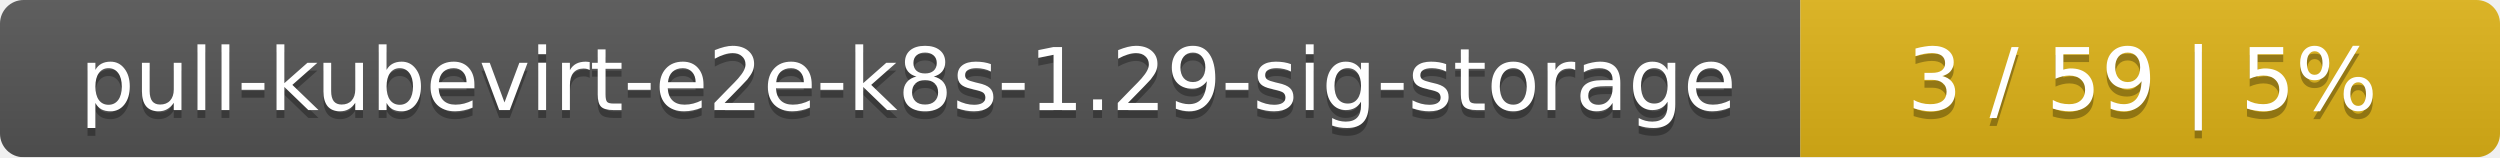
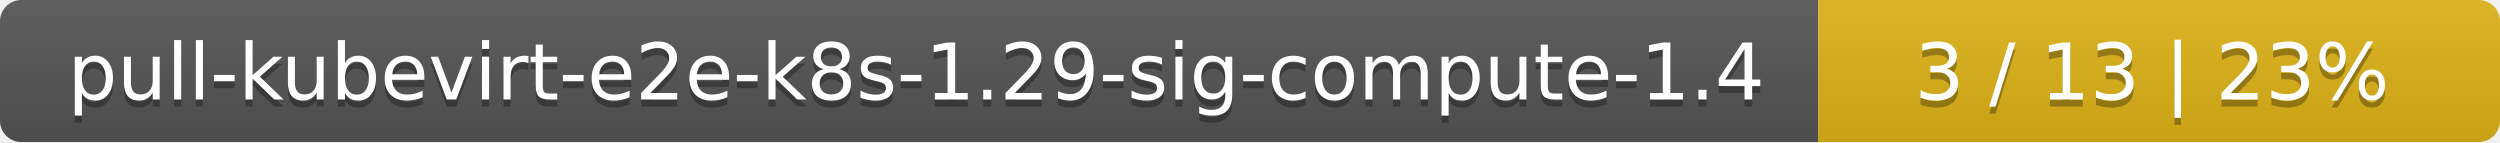
- <svg xmlns="http://www.w3.org/2000/svg" width="318" height="20">
+ <svg xmlns="http://www.w3.org/2000/svg" width="352" height="20">
  <linearGradient id="smooth" x2="0" y2="100%">
    <stop offset="0" stop-color="#bbb" stop-opacity=".1" />
    <stop offset="1" stop-opacity=".1" />
  </linearGradient>
  <mask id="round">
-     <rect width="318" height="20" rx="3" fill="#fff" />
+     <rect width="352" height="20" rx="3" fill="#fff" />
  </mask>
  <g mask="url(#round)">
-     <rect width="229" height="20" fill="#555" />
-     <rect x="229" width="89" height="20" fill="#dfb317" />
-     <rect width="318" height="20" fill="url(#smooth)" />
+     <rect width="256" height="20" fill="#555" />
+     <rect x="256" width="96" height="20" fill="#dfb317" />
+     <rect width="352" height="20" fill="url(#smooth)" />
  </g>
  <g fill="#fff" text-anchor="middle" font-family="DejaVu Sans,Verdana,Geneva,sans-serif" font-size="11">
-     <text x="115.5" y="15" fill="#010101" fill-opacity=".3">pull-kubevirt-e2e-k8s-1.29-sig-storage</text>
-     <text x="115.5" y="14">pull-kubevirt-e2e-k8s-1.29-sig-storage</text>
-     <text x="272.5" y="15" fill="#010101" fill-opacity=".3">3 / 59    |    5%</text>
-     <text x="272.5" y="14">3 / 59    |    5%</text>
+     <text x="129" y="15" fill="#010101" fill-opacity=".3">pull-kubevirt-e2e-k8s-1.29-sig-compute-1.4</text>
+     <text x="129" y="14">pull-kubevirt-e2e-k8s-1.29-sig-compute-1.4</text>
+     <text x="303" y="15" fill="#010101" fill-opacity=".3">3 / 13    |    23%</text>
+     <text x="303" y="14">3 / 13    |    23%</text>
  </g>
</svg>
